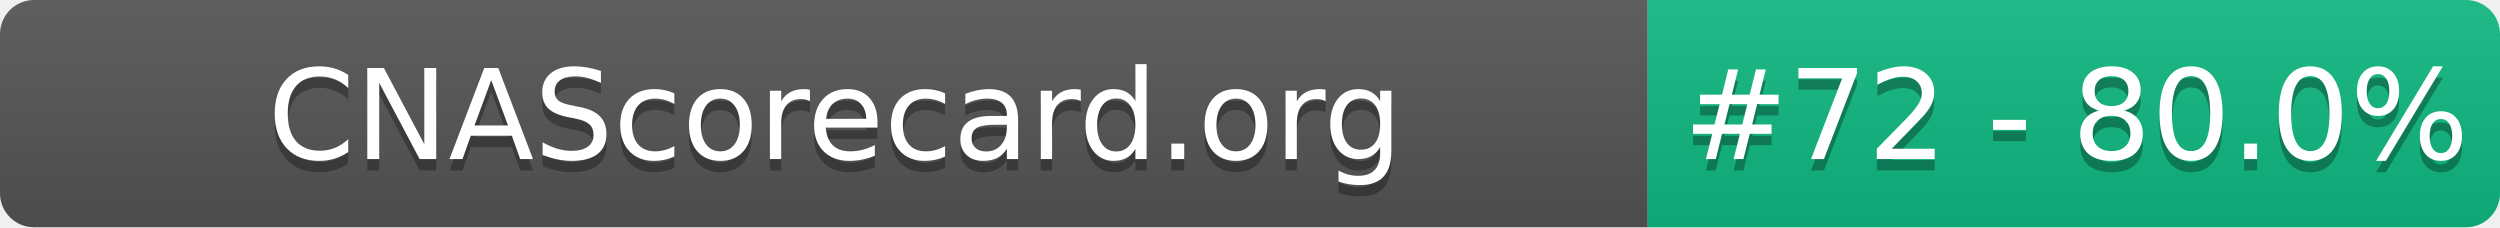
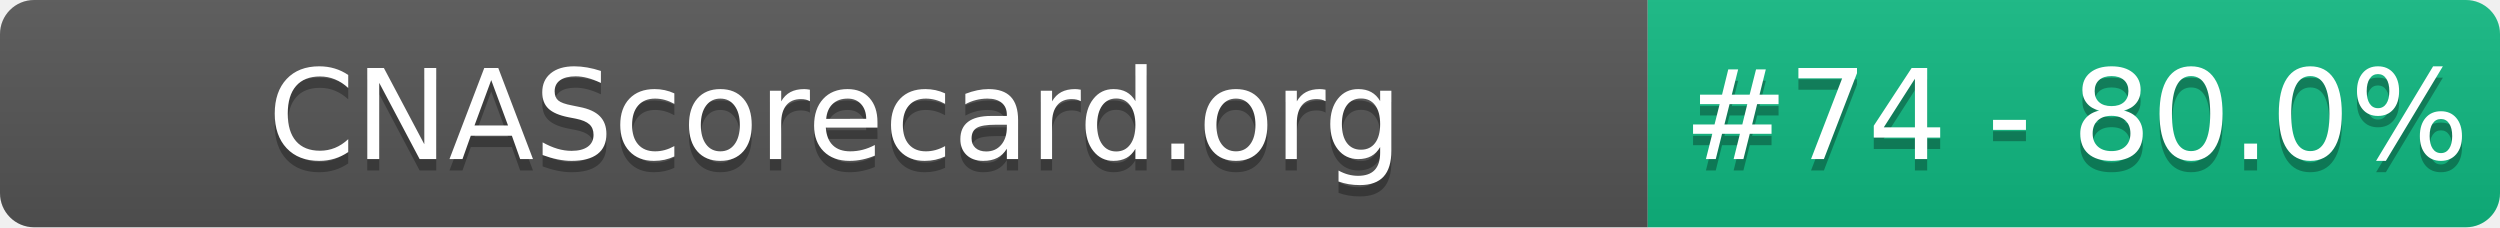
- <svg xmlns="http://www.w3.org/2000/svg" width="220" height="20" role="img" aria-label="CNAScorecard.org: #72 - 80.0%">
+ <svg xmlns="http://www.w3.org/2000/svg" width="220" height="20" role="img" aria-label="CNAScorecard.org: #74 - 80.0%">
  <linearGradient id="s" x2="0" y2="100%">
    <stop offset="0" stop-color="#bbb" stop-opacity=".1" />
    <stop offset="1" stop-opacity=".1" />
  </linearGradient>
  <clipPath id="r">
    <rect width="220" height="20" rx="3" fill="#fff" />
  </clipPath>
  <g clip-path="url(#r)">
    <rect width="145" height="20" fill="#555" />
    <rect x="145" width="75" height="20" fill="#10B981" />
    <rect width="220" height="20" fill="url(#s)" />
  </g>
  <g fill="#fff" text-anchor="middle" font-family="Verdana,Geneva,DejaVu Sans,sans-serif" text-rendering="geometricPrecision" font-size="110">
    <text aria-hidden="true" x="735" y="150" fill="#010101" fill-opacity=".3" transform="scale(.1)" textLength="1350">CNAScorecard.org</text>
    <text x="735" y="140" transform="scale(.1)" fill="#fff" textLength="1350">CNAScorecard.org</text>
-     <text aria-hidden="true" x="1827" y="150" fill="#010101" fill-opacity=".3" transform="scale(.1)" textLength="605">#72 - 80.0%</text>
-     <text x="1827" y="140" transform="scale(.1)" fill="#fff" textLength="605">#72 - 80.0%</text>
+     <text aria-hidden="true" x="1827" y="150" fill="#010101" fill-opacity=".3" transform="scale(.1)" textLength="605">#74 - 80.0%</text>
+     <text x="1827" y="140" transform="scale(.1)" fill="#fff" textLength="605">#74 - 80.0%</text>
  </g>
</svg>
